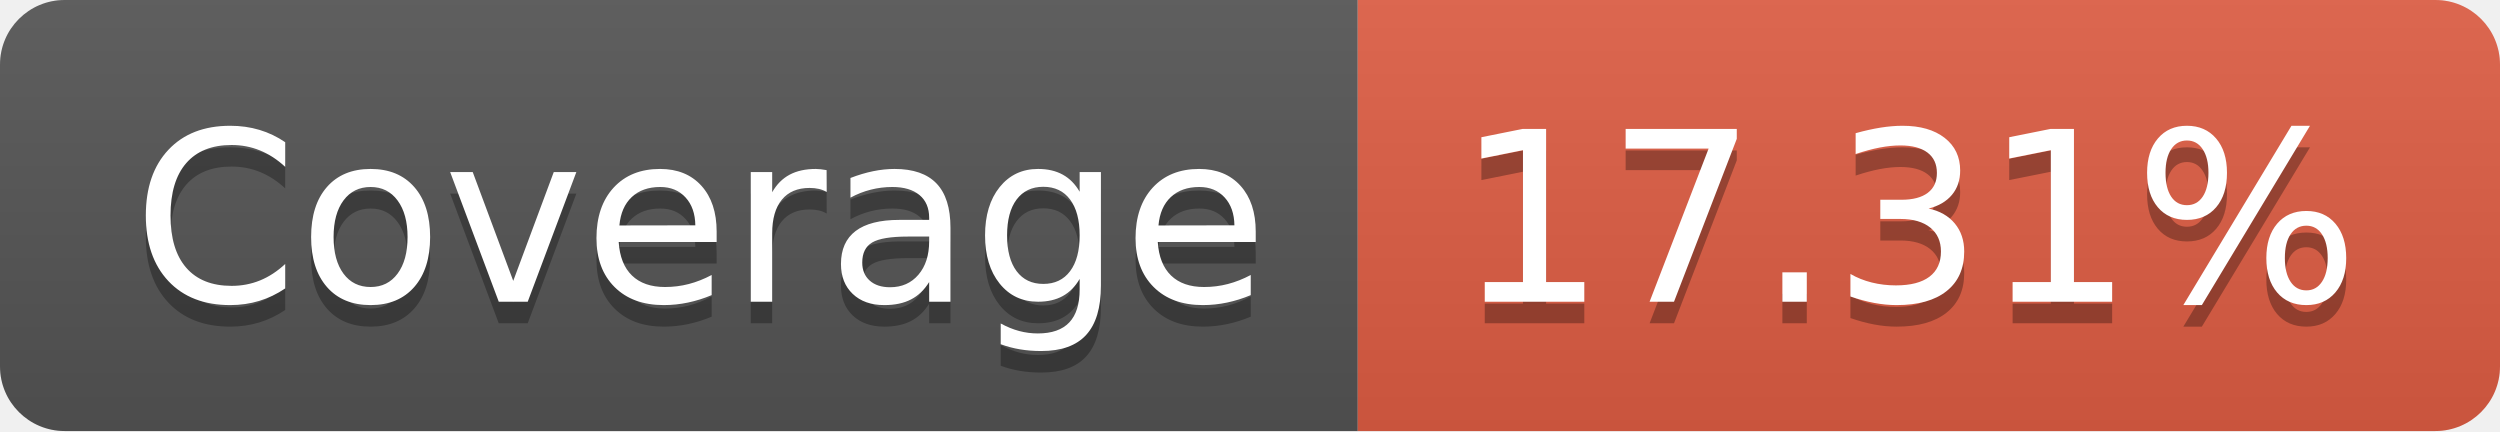
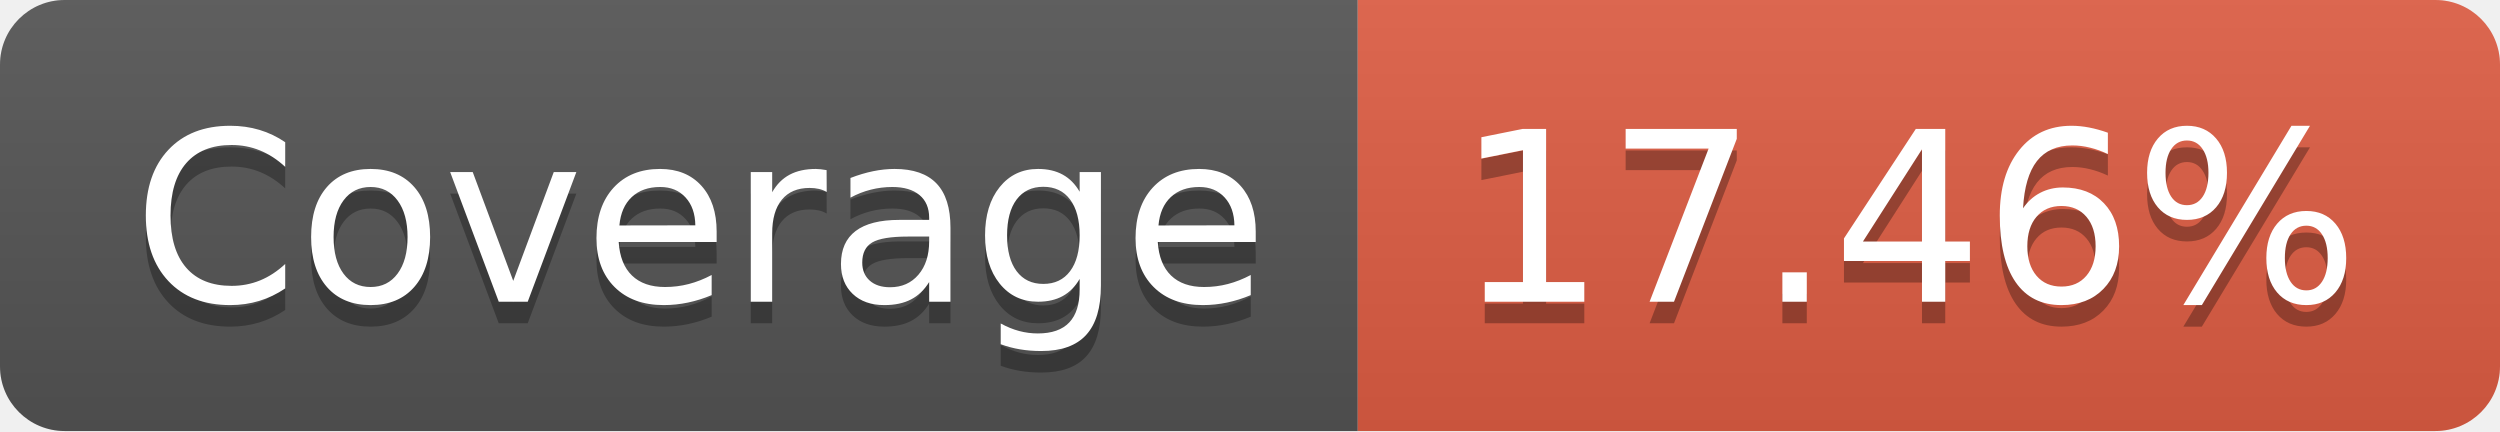
- <svg xmlns="http://www.w3.org/2000/svg" width="116" height="20" role="img" aria-label="Coverage: 17.31%">
+ <svg xmlns="http://www.w3.org/2000/svg" width="116" height="20" role="img" aria-label="Coverage: 17.46%">
  <linearGradient id="s" x2="0" y2="100%">
    <stop offset="0" stop-color="#bbb" stop-opacity=".1" />
    <stop offset="1" stop-opacity=".1" />
  </linearGradient>
  <clipPath id="r">
    <rect width="116" height="20" rx="3" fill="#fff" />
  </clipPath>
  <g clip-path="url(#r)">
    <rect width="63" height="20" fill="#555" />
    <rect x="63" width="53" height="20" fill="#e05d44" />
    <rect width="116" height="20" fill="url(#s)" />
  </g>
  <g fill="#fff" text-anchor="middle" font-family="Verdana,Geneva,DejaVu Sans,sans-serif" text-rendering="geometricPrecision" font-size="110">
    <text aria-hidden="true" x="325" y="150" fill="#010101" fill-opacity=".3" transform="scale(.1)" textLength="530">Coverage</text>
    <text x="325" y="140" transform="scale(.1)" fill="#fff" textLength="530">Coverage</text>
-     <text aria-hidden="true" x="885" y="150" fill="#010101" fill-opacity=".3" transform="scale(.1)" textLength="430">17.31%</text>
-     <text x="885" y="140" transform="scale(.1)" fill="#fff" textLength="430">17.31%</text>
+     <text aria-hidden="true" x="885" y="150" fill="#010101" fill-opacity=".3" transform="scale(.1)" textLength="430">17.46%</text>
+     <text x="885" y="140" transform="scale(.1)" fill="#fff" textLength="430">17.46%</text>
  </g>
</svg>
